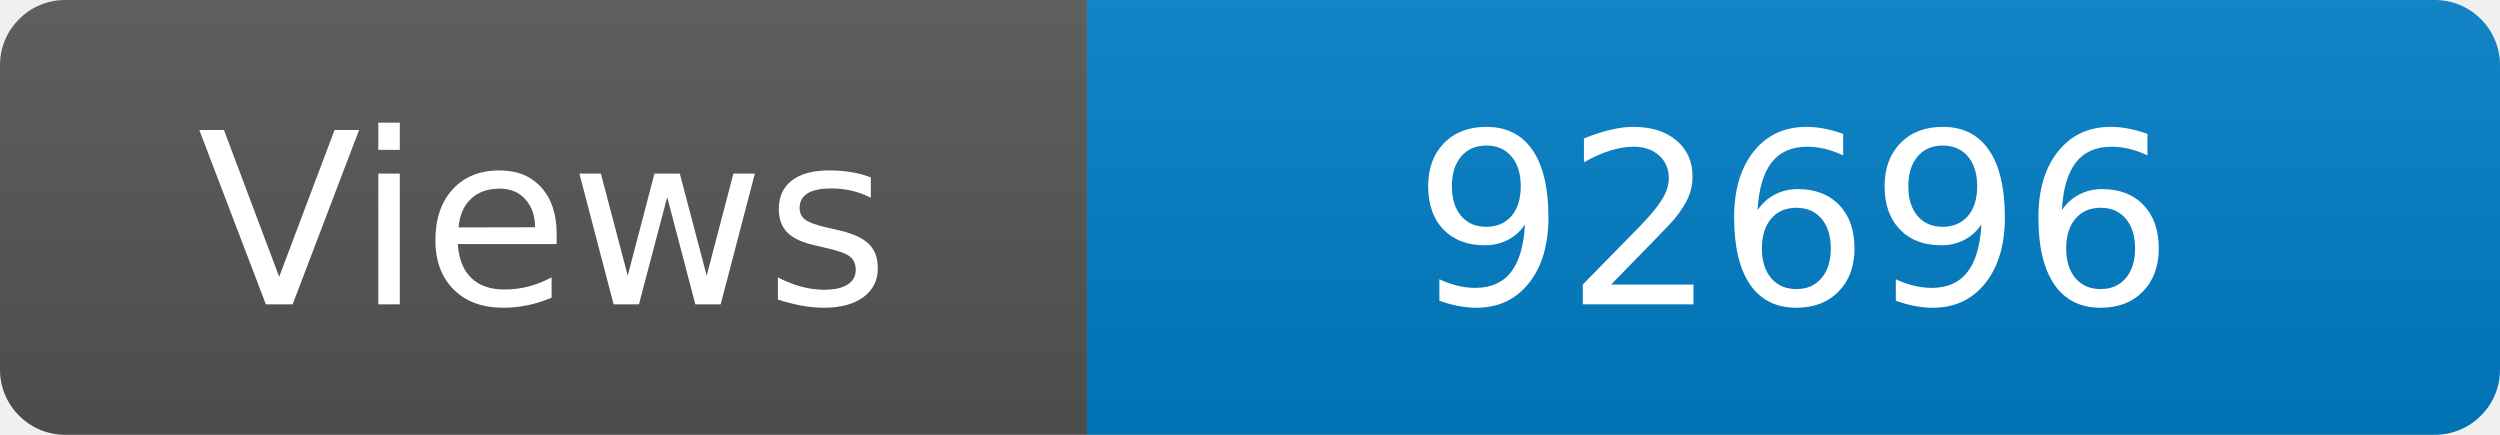
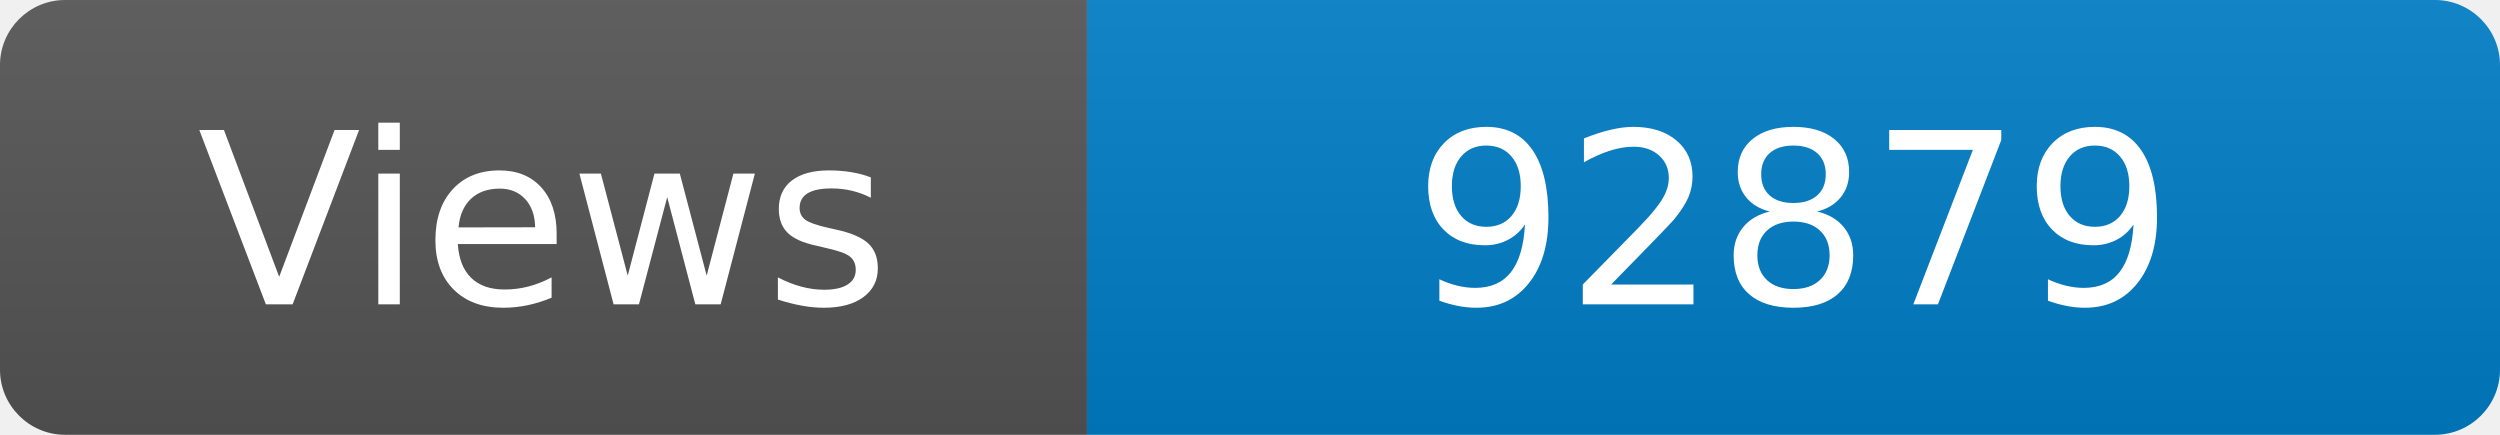
<svg xmlns="http://www.w3.org/2000/svg" width="115" height="20" role="img" aria-label="Maintained?: yes">
  <linearGradient id="s" x2="0" y2="100%">
    <stop offset="0" stop-color="#bbb" stop-opacity=".1" />
    <stop offset="1" stop-opacity=".1" />
  </linearGradient>
  <clipPath id="r">
    <rect width="115" height="20" rx="3" fill="#fff" />
  </clipPath>
  <g clip-path="url(#r)">
    <rect width="50" height="20" fill="#555" />
    <rect x="50" width="160" height="20" fill="#007ec6" />
    <rect width="115" height="20" fill="url(#s)" />
  </g>
  <g fill="#fff" text-anchor="middle" font-family="Verdana,Geneva,DejaVu Sans,sans-serif" font-size="110">
    <text x="250" y="140" transform="scale(.1)" fill="#fff">Views</text>
-     <text x="825" y="140" transform="scale(.1)" fill="#fff">92696</text>
+     <text x="825" y="140" transform="scale(.1)" fill="#fff">92879</text>
  </g>
</svg>
